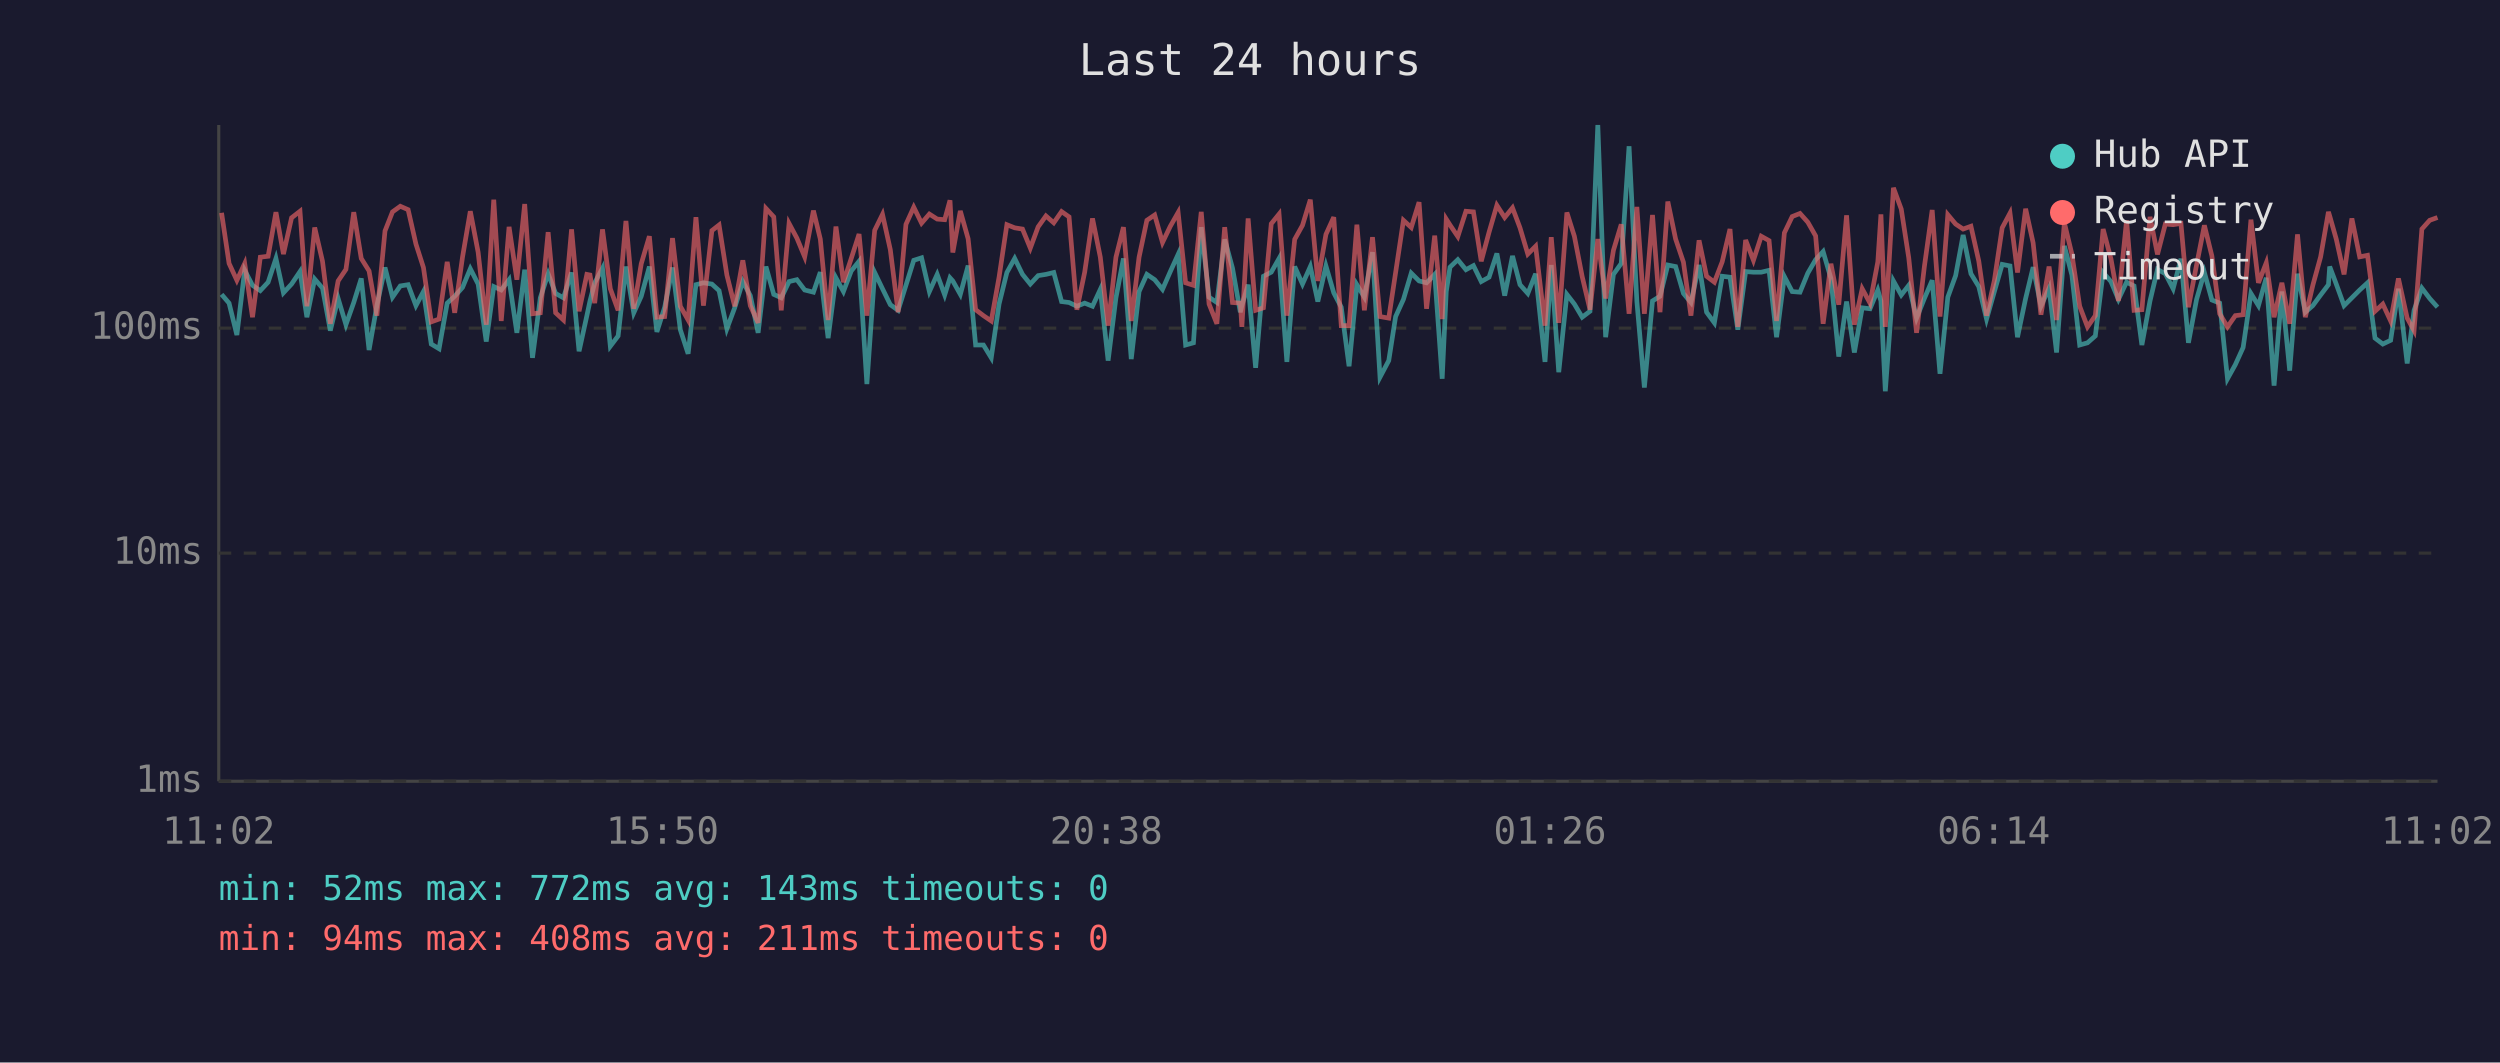
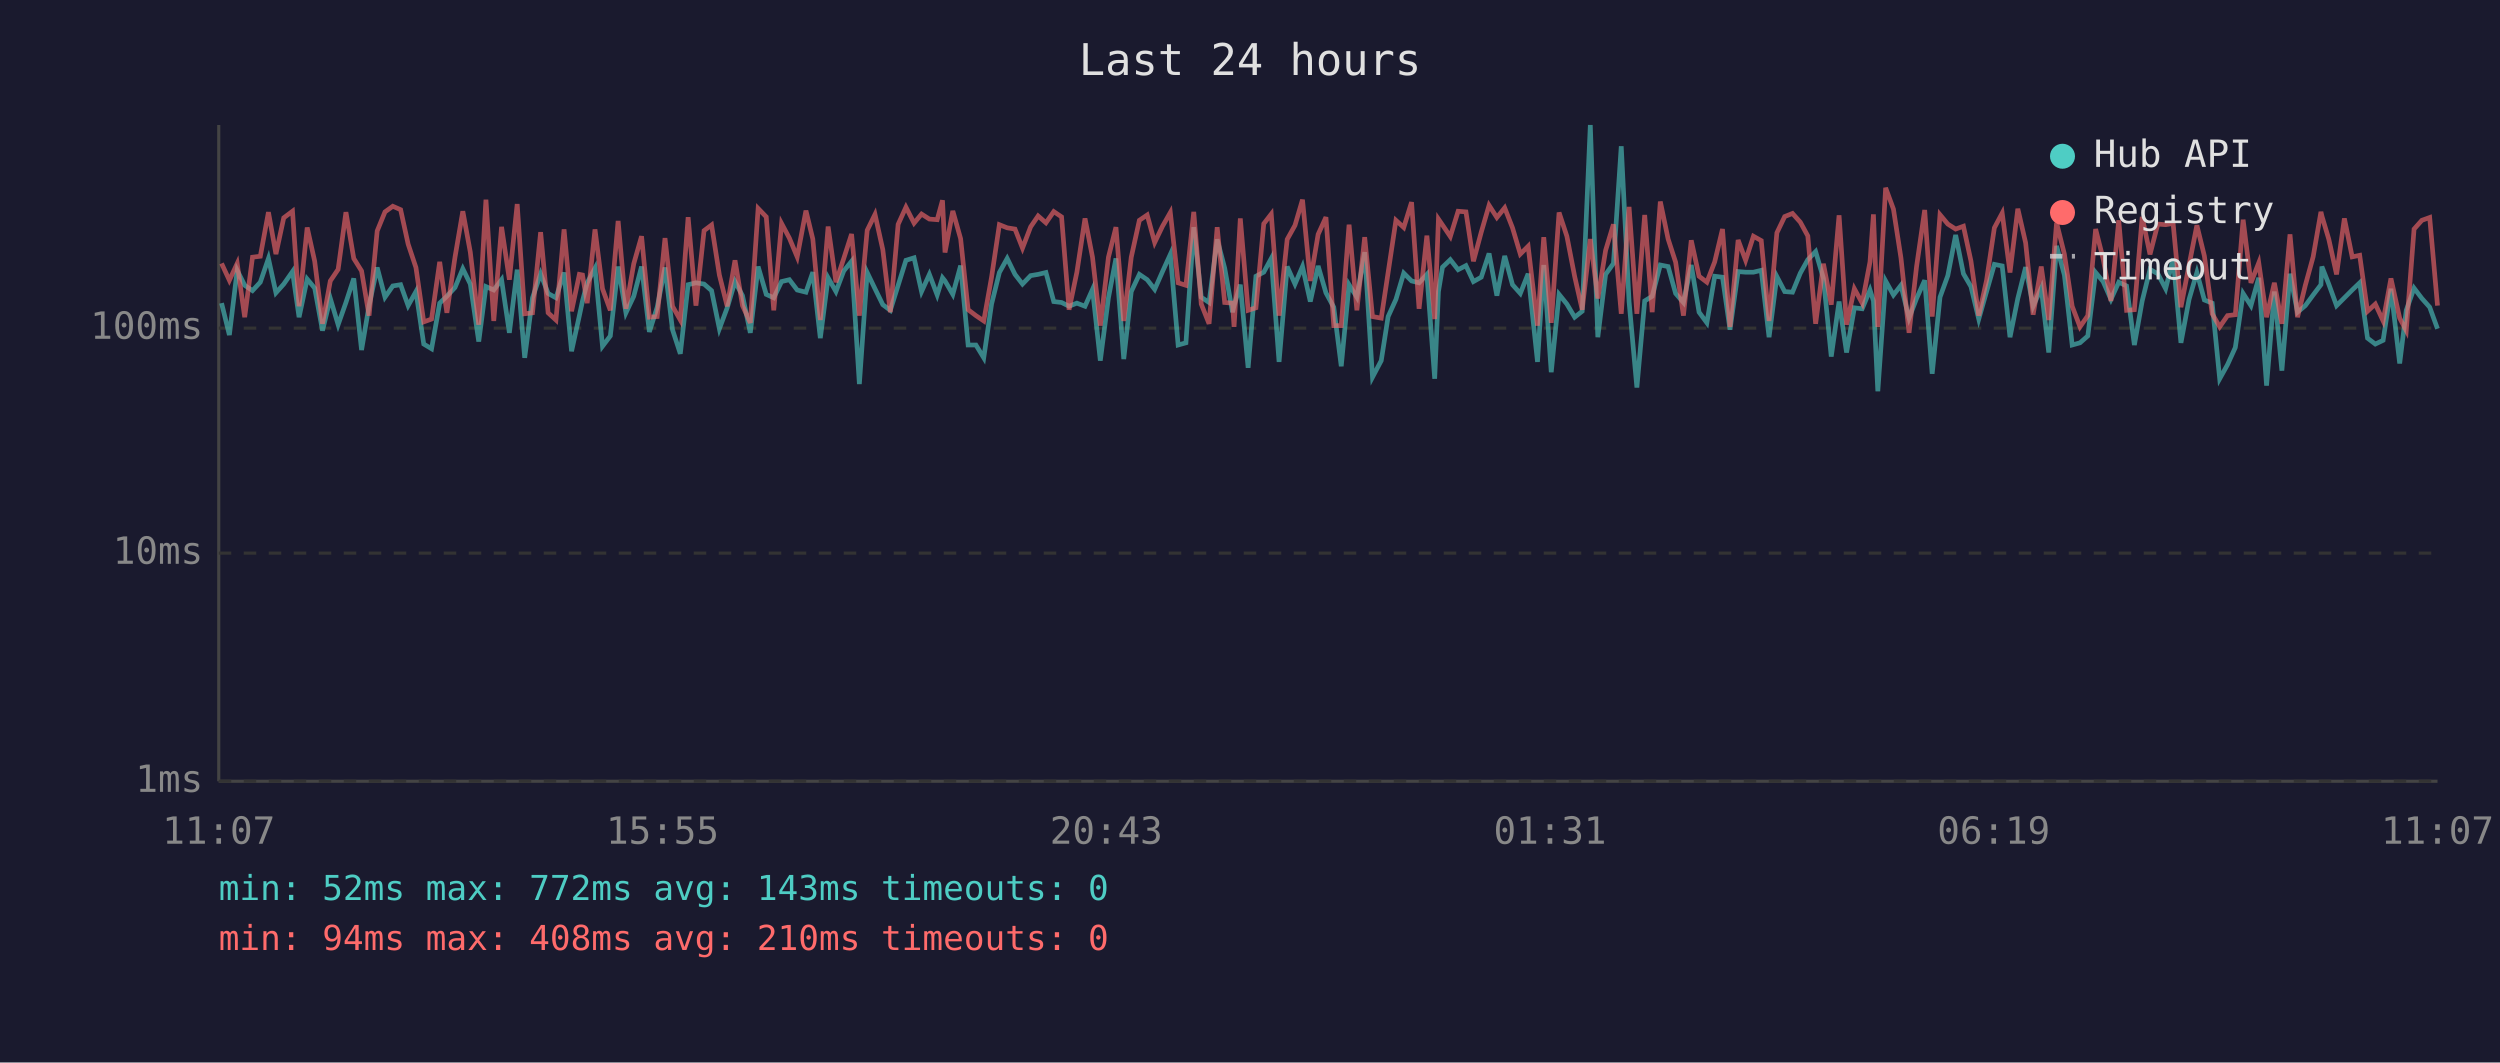
<svg xmlns="http://www.w3.org/2000/svg" viewBox="0 0 800 340" font-family="monospace" font-size="12">
  <rect width="800" height="340" fill="#1a1a2e" />
  <text x="400" y="24" fill="#e0e0e0" font-size="14" text-anchor="middle">Last 24 hours</text>
  <line x1="70" y1="40" x2="70" y2="250" stroke="#444" stroke-width="1" />
  <line x1="70" y1="250" x2="780" y2="250" stroke="#444" stroke-width="1" />
  <line x1="70" y1="250" x2="780" y2="250" stroke="#333" stroke-width="1" stroke-dasharray="4" />
  <text x="65" y="250" fill="#888" text-anchor="end" dominant-baseline="middle">1ms</text>
  <line x1="70" y1="177" x2="780" y2="177" stroke="#333" stroke-width="1" stroke-dasharray="4" />
  <text x="65" y="177" fill="#888" text-anchor="end" dominant-baseline="middle">10ms</text>
  <line x1="70" y1="105" x2="780" y2="105" stroke="#333" stroke-width="1" stroke-dasharray="4" />
  <text x="65" y="105" fill="#888" text-anchor="end" dominant-baseline="middle">100ms</text>
-   <text x="70" y="270" fill="#888" text-anchor="middle">11:02</text>
-   <text x="212" y="270" fill="#888" text-anchor="middle">15:50</text>
-   <text x="354" y="270" fill="#888" text-anchor="middle">20:38</text>
-   <text x="496" y="270" fill="#888" text-anchor="middle">01:26</text>
-   <text x="638" y="270" fill="#888" text-anchor="middle">06:14</text>
-   <text x="780" y="270" fill="#888" text-anchor="middle">11:02</text>
-   <polyline points="70.9,94.2 73.3,97.0 75.8,107.2 78.3,86.5 80.8,91.3 83.3,93.0 85.8,90.3 88.3,82.7 90.7,93.7 93.3,90.9 96.0,86.9 98.2,101.5 100.7,89.3 103.2,92.2 105.7,105.8 108.2,95.5 110.7,103.9 113.2,96.8 115.6,89.1 118.1,112.0 120.6,97.8 123.2,85.6 125.6,95.1 128.1,91.5 130.6,91.1 133.1,97.8 135.5,93.3 138.0,110.1 140.5,111.6 143.1,97.0 145.5,94.8 148.0,92.0 150.5,86.0 153.0,90.9 155.6,109.3 158.0,91.7 160.4,92.8 162.9,89.5 165.4,106.5 167.9,86.3 170.4,114.5 172.9,95.3 175.4,87.6 177.8,93.9 180.3,95.3 182.9,87.2 185.3,112.4 187.8,101.0 188.8,96.3 190.3,90.5 192.8,85.8 195.3,110.8 197.8,107.5 200.3,85.3 202.8,100.1 205.2,94.8 207.8,85.3 210.2,106.2 212.7,98.3 215.2,85.6 217.7,105.5 220.2,113.2 222.7,91.1 225.1,90.5 227.8,90.9 230.1,93.0 232.6,105.2 235.1,98.5 237.7,90.1 240.1,94.6 242.6,106.5 245.1,85.3 247.6,94.2 250.0,95.3 252.5,90.1 255.0,89.5 257.5,92.8 260.3,93.5 262.5,87.1 265.0,108.2 267.5,88.9 269.9,93.3 272.4,86.7 274.9,83.6 277.4,122.9 279.9,87.2 282.4,92.4 284.9,97.5 287.4,99.3 289.9,91.3 292.4,83.3 294.9,82.5 297.4,93.3 299.9,87.8 302.3,94.4 304.0,88.9 304.9,89.9 307.3,94.2 309.8,85.0 312.2,110.4 314.7,110.4 317.2,114.5 319.7,97.3 322.2,87.2 324.7,82.7 327.2,87.8 329.7,90.9 332.2,88.2 334.7,87.8 337.2,87.2 339.7,96.5 342.1,96.8 344.6,98.0 347.1,97.0 349.6,98.0 352.1,92.6 354.6,115.4 357.1,95.3 359.5,82.7 362.0,114.9 364.5,93.3 367.0,87.8 369.5,89.5 372.0,92.6 374.5,86.9 377.0,81.4 379.4,110.4 381.9,109.7 384.4,72.7 386.9,95.1 389.4,96.8 391.9,76.6 394.4,85.8 396.9,99.9 397.4,97.8 399.4,91.1 401.8,117.7 404.3,88.4 406.8,87.1 409.3,82.7 411.8,115.8 414.3,85.3 416.8,90.9 419.3,85.3 421.7,96.5 424.3,85.1 426.8,93.7 429.2,98.3 431.7,117.2 434.2,91.1 436.6,95.1 439.2,80.7 441.6,120.7 444.4,115.4 446.6,101.3 449.1,95.8 451.6,87.4 454.1,89.9 456.5,90.5 459.1,87.8 461.5,121.2 462.8,93.3 464.0,85.5 466.5,83.1 469.1,86.3 471.5,85.0 474.0,90.1 476.5,88.7 479.0,81.1 481.5,94.6 484.0,81.9 486.4,91.1 488.9,93.9 491.4,87.6 494.4,115.8 496.4,84.8 498.8,119.1 501.4,94.2 503.8,97.3 506.3,101.5 508.8,99.6 511.3,40.0 513.8,107.9 516.3,87.8 518.8,84.3 521.3,46.8 523.8,96.5 526.2,124.0 528.8,96.3 531.2,94.8 533.7,84.8 536.2,85.3 538.7,93.9 541.1,96.8 543.7,84.8 546.1,99.9 548.6,103.3 551.1,88.4 553.6,88.7 556.1,105.5 558.6,86.9 561.1,87.1 563.6,87.1 566.1,86.5 568.5,107.9 571.0,88.5 573.5,93.3 576.0,93.5 578.5,87.4 581.0,83.1 583.4,80.5 585.9,89.1 588.4,114.1 590.9,96.5 593.4,112.8 595.9,98.5 598.4,98.8 600.9,92.8 601.9,96.3 603.3,125.2 605.9,89.9 608.4,94.4 610.8,91.3 613.3,101.8 615.8,95.5 618.3,89.7 620.8,119.6 623.3,95.1 625.8,88.2 628.2,75.2 630.7,87.6 633.2,91.7 635.7,102.1 638.2,93.3 640.7,84.6 643.2,85.1 645.6,107.9 648.2,95.5 650.6,85.5 653.1,98.0 655.7,92.2 658.1,112.8 660.6,78.7 663.0,88.0 665.5,110.4 668.0,109.7 670.5,107.5 673.0,87.2 675.5,90.1 677.9,95.8 680.5,90.3 682.9,91.5 685.4,110.4 688.0,96.3 690.4,86.2 692.9,87.6 695.4,92.4 697.9,82.8 700.3,109.7 702.9,95.8 705.4,87.2 707.8,96.0 710.3,97.0 712.8,121.2 715.3,116.7 717.8,111.2 720.3,93.9 722.7,97.8 725.2,88.9 727.7,123.4 730.2,93.3 732.7,118.6 735.2,87.6 737.7,99.9 740.1,97.8 742.6,94.4 745.1,91.1 745.5,85.3 747.6,90.9 750.1,97.8 752.6,95.3 755.1,92.8 757.6,90.5 760.0,108.2 762.5,110.1 765.0,108.9 767.5,92.4 770.3,116.3 772.5,99.3 775.0,92.2 777.5,95.5 780.0,98.3" fill="none" stroke="#4ecdc4" stroke-width="1.5" opacity="0.6" />
-   <polyline points="70.9,68.1 73.3,84.3 75.8,89.7 78.3,84.3 80.8,101.5 83.3,82.3 85.8,82.0 88.3,67.9 90.7,81.3 93.3,69.7 96.0,67.6 98.2,98.0 100.7,72.8 103.2,83.6 105.7,103.6 108.2,89.9 110.7,86.2 113.2,67.9 115.6,82.7 118.1,86.7 120.6,101.0 123.2,73.9 125.6,67.8 128.1,66.0 130.6,67.1 133.1,78.1 135.5,85.6 138.0,103.0 140.5,102.1 143.1,83.8 145.5,100.1 148.0,82.3 150.5,67.6 153.0,80.7 155.6,103.9 158.0,63.9 160.4,102.7 162.9,72.6 165.4,89.5 167.9,65.3 170.4,100.4 172.9,100.1 175.4,74.3 177.8,100.1 180.3,102.4 182.9,73.4 185.3,99.6 187.8,87.8 188.8,88.0 190.3,97.0 192.8,73.4 195.3,92.4 197.8,99.3 200.3,70.7 202.8,98.8 205.2,84.4 207.8,75.6 210.2,101.5 212.7,101.3 215.2,76.2 217.7,98.0 220.2,102.4 222.7,69.5 225.1,97.8 227.8,73.8 230.1,72.0 232.6,88.0 235.1,98.0 237.7,83.3 240.1,97.8 242.6,103.3 245.1,66.7 247.6,69.4 250.0,99.3 252.5,71.5 255.0,76.2 257.5,82.2 260.3,67.4 262.5,76.5 265.0,102.4 267.5,72.5 269.9,90.3 272.4,82.7 274.9,74.9 277.4,101.0 279.9,73.7 282.4,68.6 284.9,79.9 287.4,99.9 289.9,71.8 292.4,66.3 294.9,71.4 297.4,68.5 299.9,70.1 302.3,70.3 304.0,64.1 304.9,80.8 307.3,67.5 309.8,76.4 312.2,99.1 314.7,101.0 317.2,102.7 319.7,88.7 322.2,71.9 324.7,72.9 327.2,73.3 329.7,79.4 332.2,72.6 334.7,69.1 337.2,71.3 339.7,67.7 342.1,69.4 344.6,99.1 347.1,87.1 349.6,69.9 352.1,82.3 354.6,104.2 357.1,82.3 359.5,72.7 362.0,102.7 364.5,82.3 367.0,70.5 369.5,68.8 372.0,77.6 374.5,72.4 377.0,68.0 379.4,90.5 381.9,91.3 384.4,67.8 386.9,97.3 389.4,103.6 391.9,72.7 394.4,96.8 396.9,97.0 397.4,104.6 399.4,69.9 401.8,99.3 404.3,98.5 406.8,71.6 409.3,68.5 411.8,101.0 414.3,76.6 416.8,72.1 419.3,63.9 421.7,89.9 424.3,75.0 426.8,69.5 429.2,104.2 431.7,104.2 434.2,71.9 436.6,99.3 439.2,75.9 441.6,101.3 444.4,101.8 446.6,87.2 449.1,70.5 451.6,72.8 454.1,64.7 456.5,98.8 459.1,75.4 461.5,102.1 462.8,70.1 464.0,72.0 466.5,75.7 469.1,67.6 471.5,67.8 474.0,83.6 476.5,74.3 479.0,65.7 481.5,69.6 484.0,66.5 486.4,72.9 488.9,81.3 491.4,78.8 494.4,104.2 496.4,75.9 498.8,103.3 501.4,68.0 503.8,75.6 506.3,88.5 508.8,99.1 511.3,76.5 513.8,95.5 516.3,80.1 518.8,71.8 521.3,100.4 523.8,66.2 526.2,100.4 528.8,68.8 531.2,99.9 533.7,64.5 536.2,76.5 538.7,83.9 541.1,101.0 543.7,76.9 546.1,88.4 548.6,90.3 551.1,83.8 553.6,73.3 556.1,104.6 558.6,76.8 561.1,83.3 563.6,75.6 566.1,77.0 568.5,102.7 571.0,74.5 573.5,69.3 576.0,68.3 578.5,71.1 581.0,75.5 583.4,103.6 585.9,84.4 588.4,97.5 590.9,68.9 593.4,103.9 595.9,92.4 598.4,97.0 600.9,83.8 601.9,68.6 603.3,104.6 605.9,60.1 608.4,66.9 610.8,82.5 613.3,106.5 615.8,85.3 618.3,67.2 620.8,101.3 623.3,68.7 625.8,71.7 628.2,73.3 630.7,72.4 633.2,83.5 635.7,101.0 638.2,89.7 640.7,72.9 643.2,68.2 645.6,87.2 648.2,66.8 650.6,77.7 653.1,100.7 655.7,85.3 658.1,102.4 660.6,71.3 663.0,81.3 665.5,98.0 668.0,104.6 670.5,101.0 673.0,73.3 675.5,82.8 677.9,96.3 680.5,70.5 682.9,99.3 685.4,99.1 688.0,69.4 690.4,81.4 692.9,71.7 695.4,71.9 697.9,71.5 700.3,98.3 702.9,84.8 705.4,72.1 707.8,81.9 710.3,100.4 712.8,104.6 715.3,101.0 717.8,100.7 720.3,70.3 722.7,90.5 725.2,84.1 727.7,101.5 730.2,90.5 732.7,103.6 735.2,75.0 737.7,101.5 740.1,91.3 742.6,82.2 745.1,67.8 745.5,69.1 747.6,76.5 750.1,87.8 752.6,69.9 755.1,82.2 757.6,81.7 760.0,99.6 762.5,97.3 765.0,102.7 767.5,89.1 770.3,101.8 772.5,105.8 775.0,73.3 777.5,70.5 780.0,69.6" fill="none" stroke="#ff6b6b" stroke-width="1.5" opacity="0.6" />
+   <text x="70" y="270" fill="#888" text-anchor="middle">11:07</text>
+   <text x="212" y="270" fill="#888" text-anchor="middle">15:55</text>
+   <text x="354" y="270" fill="#888" text-anchor="middle">20:43</text>
+   <text x="496" y="270" fill="#888" text-anchor="middle">01:31</text>
+   <text x="638" y="270" fill="#888" text-anchor="middle">06:19</text>
+   <text x="780" y="270" fill="#888" text-anchor="middle">11:07</text>
+   <polyline points="70.9,97.0 73.4,107.2 75.9,86.5 78.3,91.3 80.8,93.0 83.3,90.3 85.9,82.7 88.3,93.7 90.8,90.9 93.6,86.9 95.7,101.5 98.3,89.3 100.7,92.2 103.2,105.8 105.7,95.5 108.2,103.9 110.7,96.8 113.2,89.1 115.7,112.0 118.1,97.8 120.7,85.6 123.2,95.1 125.7,91.5 128.2,91.1 130.6,97.8 133.1,93.3 135.6,110.1 138.1,111.6 140.7,97.0 143.0,94.8 145.6,92.0 148.1,86.0 150.5,90.9 153.2,109.3 155.5,91.7 158.0,92.8 160.5,89.5 163.0,106.5 165.5,86.3 167.9,114.5 170.4,95.3 173.0,87.6 175.4,93.9 177.9,95.3 180.5,87.2 182.9,112.4 185.4,101.0 186.4,96.3 187.9,90.5 190.4,85.8 192.8,110.8 195.3,107.5 197.8,85.3 200.3,100.1 202.8,94.8 205.3,85.3 207.8,106.2 210.3,98.3 212.8,85.6 215.2,105.5 217.7,113.2 220.2,91.1 222.7,90.5 225.3,90.9 227.7,93.0 230.2,105.2 232.7,98.5 235.2,90.1 237.6,94.6 240.1,106.5 242.6,85.3 245.2,94.2 247.6,95.3 250.1,90.1 252.6,89.5 255.1,92.8 257.9,93.5 260.1,87.1 262.5,108.2 265.0,88.9 267.5,93.3 270.0,86.7 272.5,83.6 275.0,122.9 277.5,87.2 280.0,92.4 282.5,97.5 284.9,99.3 287.4,91.3 289.9,83.3 292.5,82.5 294.9,93.3 297.4,87.8 299.9,94.4 301.6,88.9 302.4,89.9 304.9,94.2 307.4,85.0 309.8,110.4 312.3,110.4 314.8,114.5 317.3,97.3 319.8,87.2 322.3,82.7 324.8,87.8 327.2,90.9 329.8,88.2 332.2,87.8 334.7,87.2 337.2,96.5 339.7,96.8 342.1,98.0 344.6,97.0 347.2,98.0 349.6,92.6 352.1,115.4 354.7,95.3 357.1,82.7 359.6,114.9 362.0,93.3 364.6,87.8 367.1,89.5 369.5,92.6 372.0,86.9 374.5,81.4 377.0,110.4 379.5,109.7 382.0,72.7 384.4,95.1 386.9,96.8 389.5,76.6 391.9,85.8 394.4,99.9 394.9,97.8 396.9,91.1 399.4,117.7 401.9,88.4 404.4,87.1 406.8,82.7 409.3,115.8 411.9,85.3 414.4,90.9 416.8,85.3 419.3,96.5 421.8,85.1 424.3,93.7 426.8,98.3 429.2,117.2 431.7,91.1 434.2,95.1 436.7,80.7 439.2,120.7 442.0,115.4 444.2,101.3 446.7,95.8 449.2,87.4 451.7,89.9 454.1,90.5 456.6,87.8 459.1,121.2 460.3,93.3 461.6,85.5 464.1,83.1 466.6,86.3 469.1,85.0 471.5,90.1 474.0,88.7 476.5,81.1 479.0,94.6 481.5,81.9 484.0,91.1 486.5,93.9 489.0,87.6 492.0,115.8 494.0,84.8 496.4,119.1 498.9,94.2 501.4,97.3 503.9,101.5 506.3,99.6 508.9,40.0 511.3,107.9 513.8,87.8 516.3,84.3 518.8,46.8 521.3,96.5 523.8,124.0 526.3,96.3 528.7,94.8 531.3,84.8 533.8,85.3 536.2,93.9 538.7,96.8 541.2,84.8 543.7,99.9 546.2,103.3 548.7,88.4 551.2,88.7 553.6,105.5 556.2,86.9 558.6,87.1 561.1,87.1 563.6,86.5 566.1,107.9 568.6,88.5 571.1,93.3 573.6,93.5 576.1,87.4 578.5,83.1 581.0,80.5 583.5,89.1 586.0,114.1 588.5,96.5 590.9,112.8 593.4,98.5 595.9,98.8 598.4,92.8 599.5,96.3 600.9,125.2 603.4,89.9 605.9,94.4 608.3,91.3 610.9,101.8 613.3,95.5 615.9,89.7 618.3,119.6 620.8,95.1 623.3,88.2 625.8,75.2 628.3,87.6 630.7,91.7 633.2,102.1 635.7,93.3 638.2,84.6 640.7,85.1 643.2,107.9 645.7,95.5 648.2,85.5 650.6,98.0 653.2,92.2 655.6,112.8 658.1,78.7 660.6,88.0 663.1,110.4 665.6,109.7 668.1,107.5 670.6,87.2 673.0,90.1 675.5,95.8 678.0,90.3 680.5,91.5 683.0,110.4 685.5,96.3 688.0,86.2 690.5,87.6 693.0,92.4 695.4,82.8 697.9,109.7 700.5,95.8 703.0,87.2 705.4,96.0 707.9,97.0 710.3,121.2 712.8,116.7 715.3,111.2 717.8,93.9 720.3,97.8 722.8,88.9 725.3,123.4 727.8,93.3 730.2,118.6 732.8,87.6 735.2,99.9 737.7,97.8 740.2,94.4 742.7,91.1 743.0,85.3 745.2,90.9 747.7,97.8 750.2,95.3 752.7,92.8 755.1,90.5 757.6,108.2 760.1,110.1 762.6,108.9 765.1,92.4 767.9,116.3 770.0,99.3 772.5,92.2 775.0,95.5 777.5,98.3 780.0,105.2" fill="none" stroke="#4ecdc4" stroke-width="1.5" opacity="0.6" />
+   <polyline points="70.9,84.3 73.4,89.7 75.9,84.3 78.3,101.5 80.8,82.3 83.3,82.0 85.9,67.9 88.3,81.3 90.8,69.7 93.6,67.6 95.7,98.0 98.3,72.8 100.7,83.6 103.2,103.6 105.7,89.9 108.2,86.2 110.7,67.9 113.2,82.7 115.7,86.7 118.1,101.0 120.7,73.9 123.2,67.8 125.7,66.0 128.2,67.1 130.6,78.1 133.1,85.6 135.6,103.0 138.1,102.1 140.7,83.8 143.0,100.1 145.6,82.3 148.1,67.6 150.5,80.7 153.2,103.9 155.5,63.9 158.0,102.7 160.5,72.6 163.0,89.5 165.5,65.3 167.9,100.4 170.4,100.1 173.0,74.3 175.4,100.1 177.9,102.4 180.5,73.4 182.9,99.6 185.4,87.8 186.4,88.0 187.9,97.0 190.4,73.4 192.8,92.4 195.3,99.3 197.8,70.7 200.3,98.8 202.8,84.4 205.3,75.6 207.8,101.5 210.3,101.3 212.8,76.2 215.2,98.0 217.7,102.4 220.2,69.5 222.7,97.8 225.3,73.8 227.7,72.0 230.2,88.0 232.7,98.0 235.2,83.3 237.6,97.8 240.1,103.3 242.6,66.7 245.2,69.4 247.6,99.3 250.1,71.5 252.6,76.2 255.1,82.2 257.9,67.4 260.1,76.5 262.5,102.4 265.0,72.5 267.5,90.3 270.0,82.7 272.5,74.9 275.0,101.0 277.5,73.7 280.0,68.6 282.5,79.9 284.9,99.9 287.4,71.8 289.9,66.3 292.5,71.4 294.9,68.5 297.4,70.1 299.9,70.3 301.6,64.1 302.4,80.8 304.9,67.5 307.4,76.4 309.8,99.1 312.3,101.0 314.8,102.7 317.3,88.7 319.8,71.9 322.3,72.9 324.8,73.3 327.2,79.4 329.8,72.6 332.2,69.1 334.7,71.3 337.2,67.7 339.7,69.4 342.1,99.1 344.6,87.1 347.2,69.9 349.6,82.3 352.1,104.2 354.7,82.3 357.1,72.7 359.6,102.7 362.0,82.3 364.6,70.5 367.1,68.8 369.5,77.6 372.0,72.4 374.5,68.0 377.0,90.5 379.5,91.3 382.0,67.8 384.4,97.3 386.9,103.6 389.5,72.7 391.9,96.8 394.4,97.0 394.9,104.6 396.9,69.9 399.4,99.3 401.9,98.5 404.4,71.6 406.8,68.5 409.3,101.0 411.9,76.6 414.4,72.1 416.8,63.9 419.3,89.9 421.8,75.0 424.3,69.5 426.8,104.2 429.2,104.2 431.7,71.9 434.2,99.3 436.7,75.9 439.2,101.3 442.0,101.8 444.2,87.2 446.7,70.5 449.2,72.8 451.7,64.7 454.1,98.8 456.6,75.4 459.1,102.1 460.3,70.1 461.6,72.0 464.1,75.7 466.6,67.6 469.1,67.8 471.5,83.6 474.0,74.3 476.5,65.7 479.0,69.6 481.5,66.5 484.0,72.9 486.5,81.3 489.0,78.8 492.0,104.2 494.0,75.9 496.4,103.3 498.9,68.0 501.4,75.6 503.9,88.5 506.3,99.1 508.9,76.5 511.3,95.5 513.8,80.1 516.3,71.8 518.8,100.4 521.3,66.2 523.8,100.4 526.3,68.8 528.7,99.9 531.3,64.5 533.8,76.5 536.2,83.9 538.7,101.0 541.2,76.9 543.7,88.4 546.2,90.3 548.7,83.8 551.2,73.3 553.6,104.6 556.2,76.8 558.6,83.3 561.1,75.6 563.6,77.0 566.1,102.7 568.6,74.5 571.1,69.3 573.6,68.3 576.1,71.1 578.5,75.5 581.0,103.6 583.5,84.4 586.0,97.5 588.5,68.9 590.9,103.9 593.4,92.4 595.9,97.0 598.4,83.8 599.5,68.6 600.9,104.6 603.4,60.1 605.9,66.9 608.3,82.5 610.9,106.5 613.3,85.3 615.9,67.2 618.3,101.3 620.8,68.7 623.3,71.7 625.8,73.3 628.3,72.4 630.7,83.5 633.2,101.0 635.7,89.7 638.2,72.9 640.7,68.2 643.2,87.2 645.7,66.8 648.2,77.7 650.6,100.7 653.2,85.3 655.6,102.4 658.1,71.3 660.6,81.3 663.1,98.0 665.6,104.6 668.1,101.0 670.6,73.3 673.0,82.8 675.5,96.3 678.0,70.5 680.5,99.3 683.0,99.1 685.5,69.4 688.0,81.4 690.5,71.7 693.0,71.9 695.4,71.5 697.9,98.3 700.5,84.8 703.0,72.1 705.4,81.9 707.9,100.4 710.3,104.6 712.8,101.0 715.3,100.7 717.8,70.3 720.3,90.5 722.8,84.1 725.3,101.5 727.8,90.5 730.2,103.6 732.8,75.0 735.2,101.5 737.7,91.3 740.2,82.2 742.7,67.8 743.0,69.1 745.2,76.5 747.7,87.8 750.2,69.9 752.7,82.2 755.1,81.7 757.6,99.6 760.1,97.3 762.6,102.7 765.1,89.1 767.9,101.8 770.0,105.8 772.5,73.3 775.0,70.5 777.5,69.6 780.0,97.8" fill="none" stroke="#ff6b6b" stroke-width="1.5" opacity="0.6" />
  <circle cx="660" cy="50" r="4" fill="#4ecdc4" />
  <text x="670" y="50" fill="#e0e0e0" dominant-baseline="middle">Hub API</text>
  <circle cx="660" cy="68" r="4" fill="#ff6b6b" />
  <text x="670" y="68" fill="#e0e0e0" dominant-baseline="middle">Registry</text>
  <line x1="656" y1="82" x2="664" y2="82" stroke="#e0e0e0" stroke-width="1.5" stroke-dasharray="4,3" opacity="0.7" />
  <text x="670" y="86" fill="#e0e0e0" dominant-baseline="middle">Timeout</text>
  <text x="70" y="288" fill="#4ecdc4" font-size="11">min: 52ms  max: 772ms  avg: 143ms  timeouts: 0</text>
-   <text x="70" y="304" fill="#ff6b6b" font-size="11">min: 94ms  max: 408ms  avg: 211ms  timeouts: 0</text>
+   <text x="70" y="304" fill="#ff6b6b" font-size="11">min: 94ms  max: 408ms  avg: 210ms  timeouts: 0</text>
</svg>
